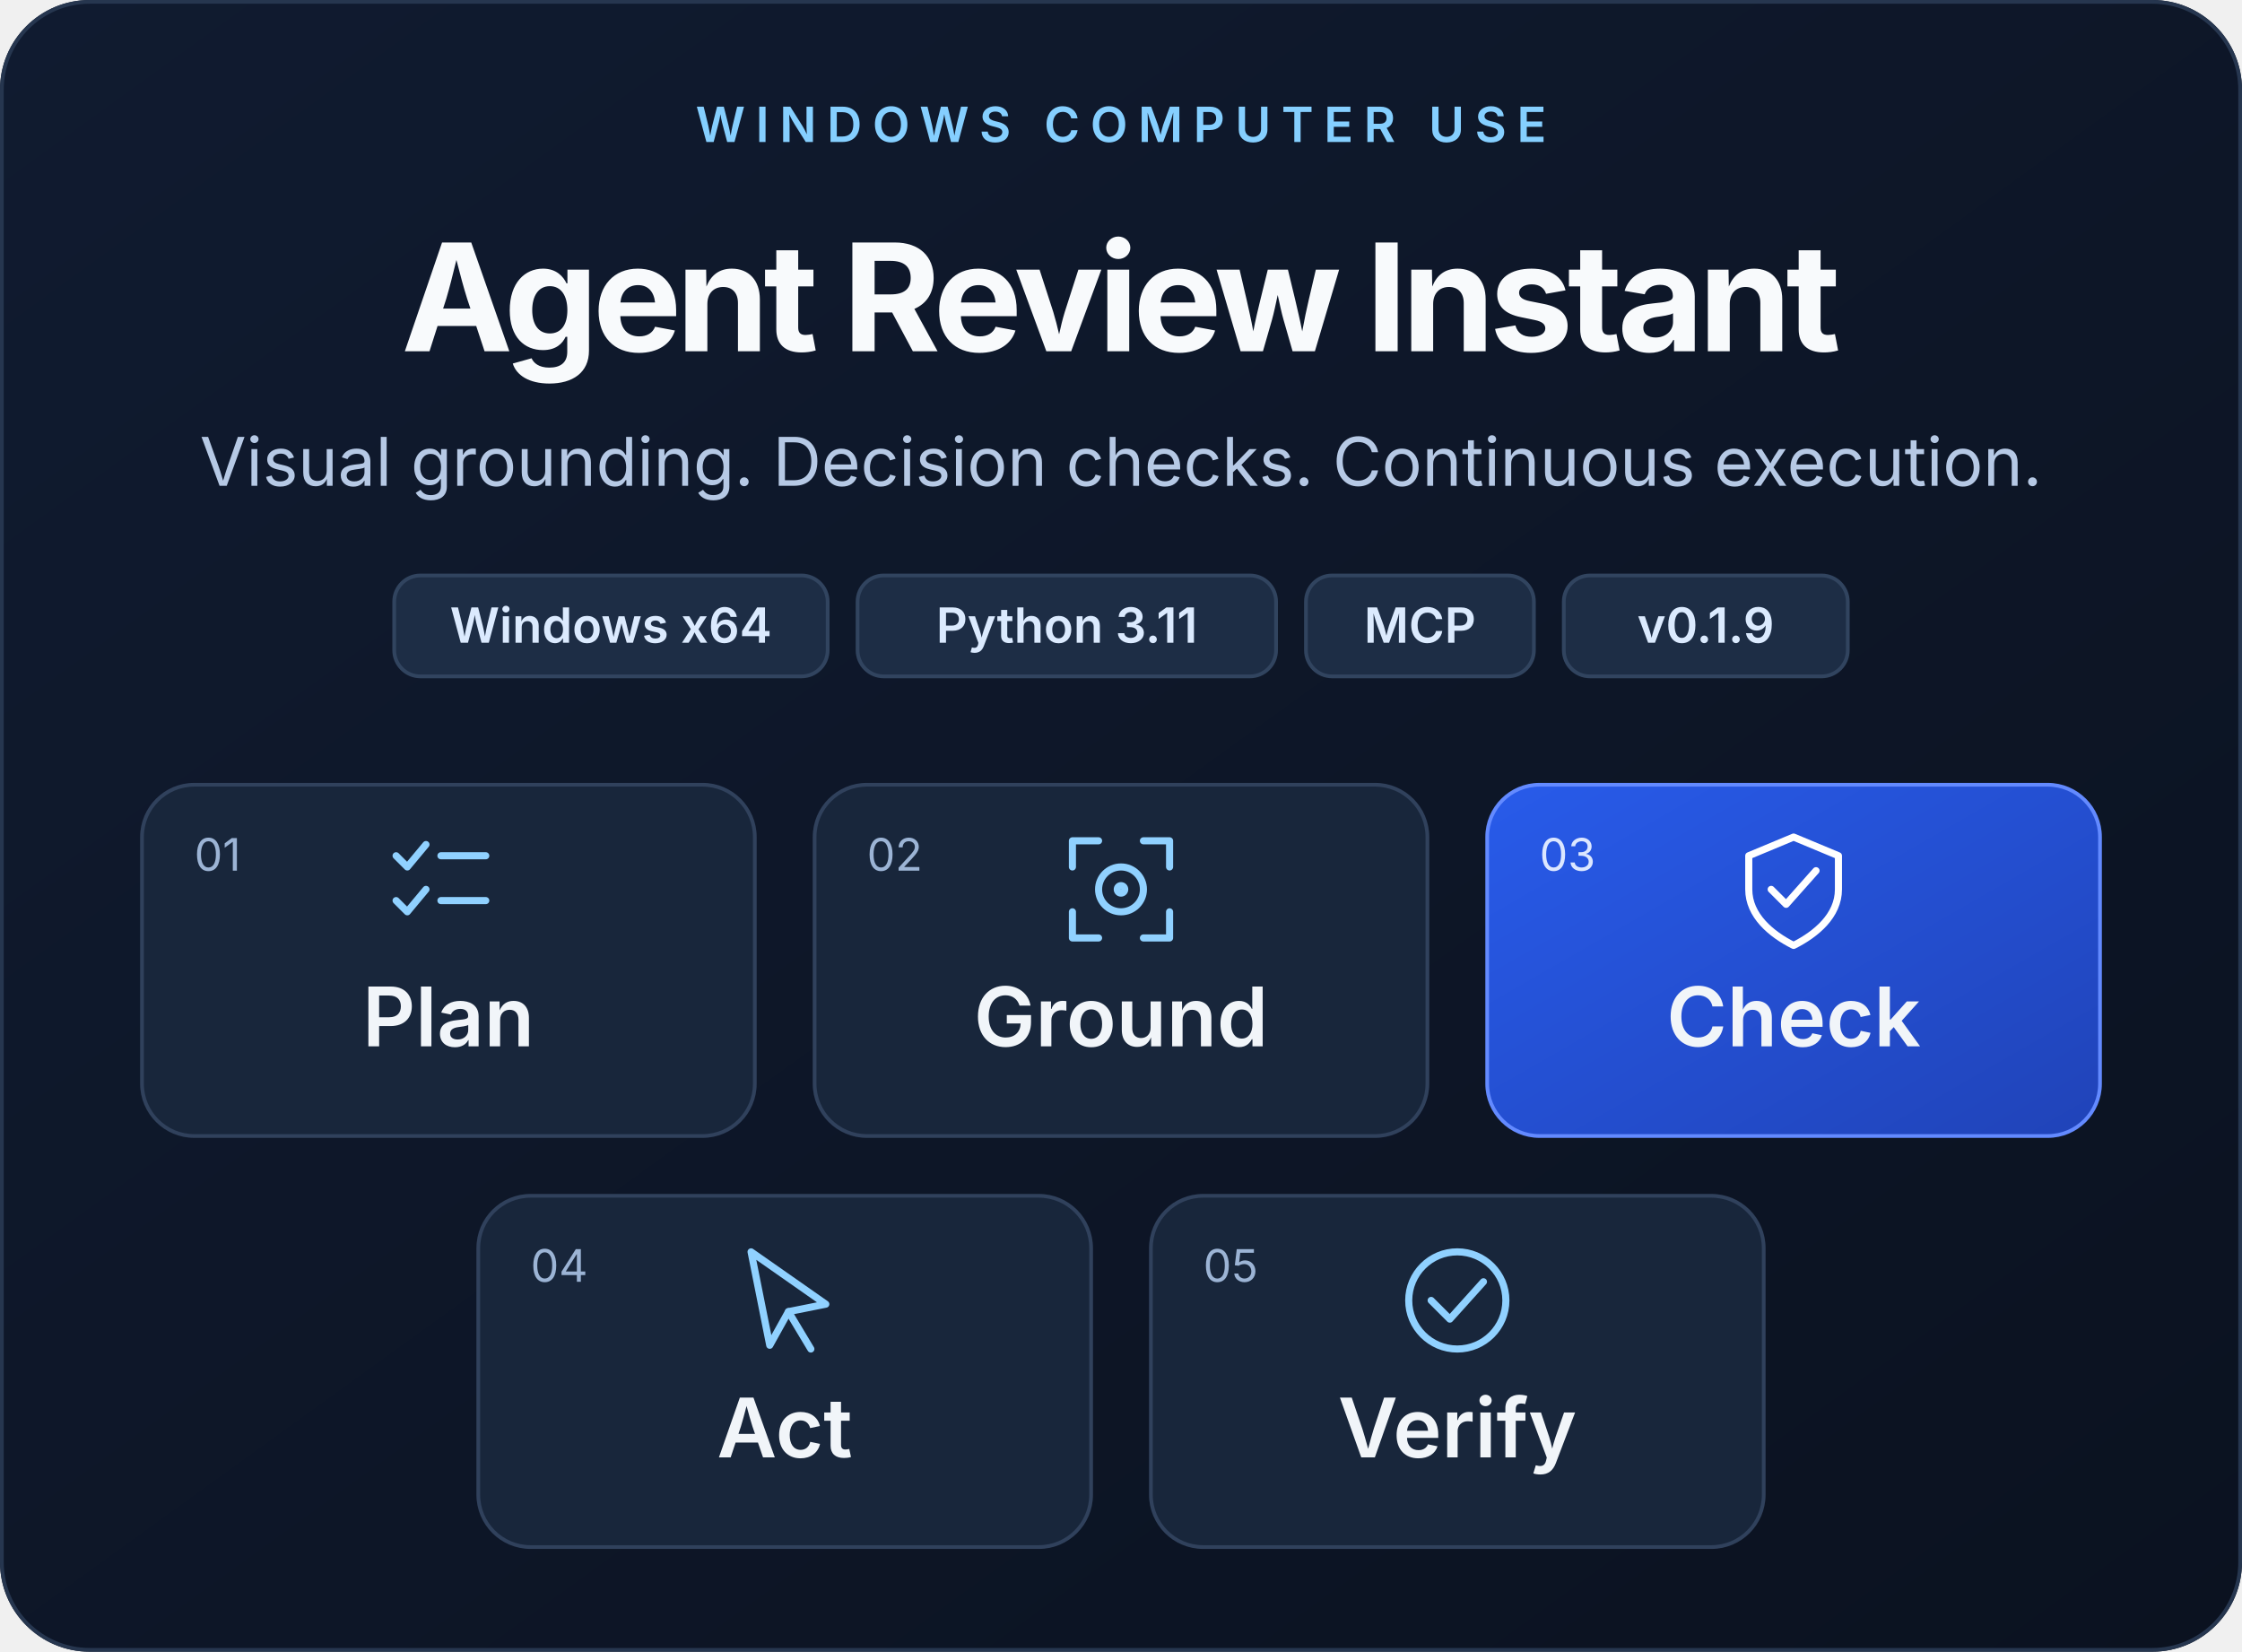
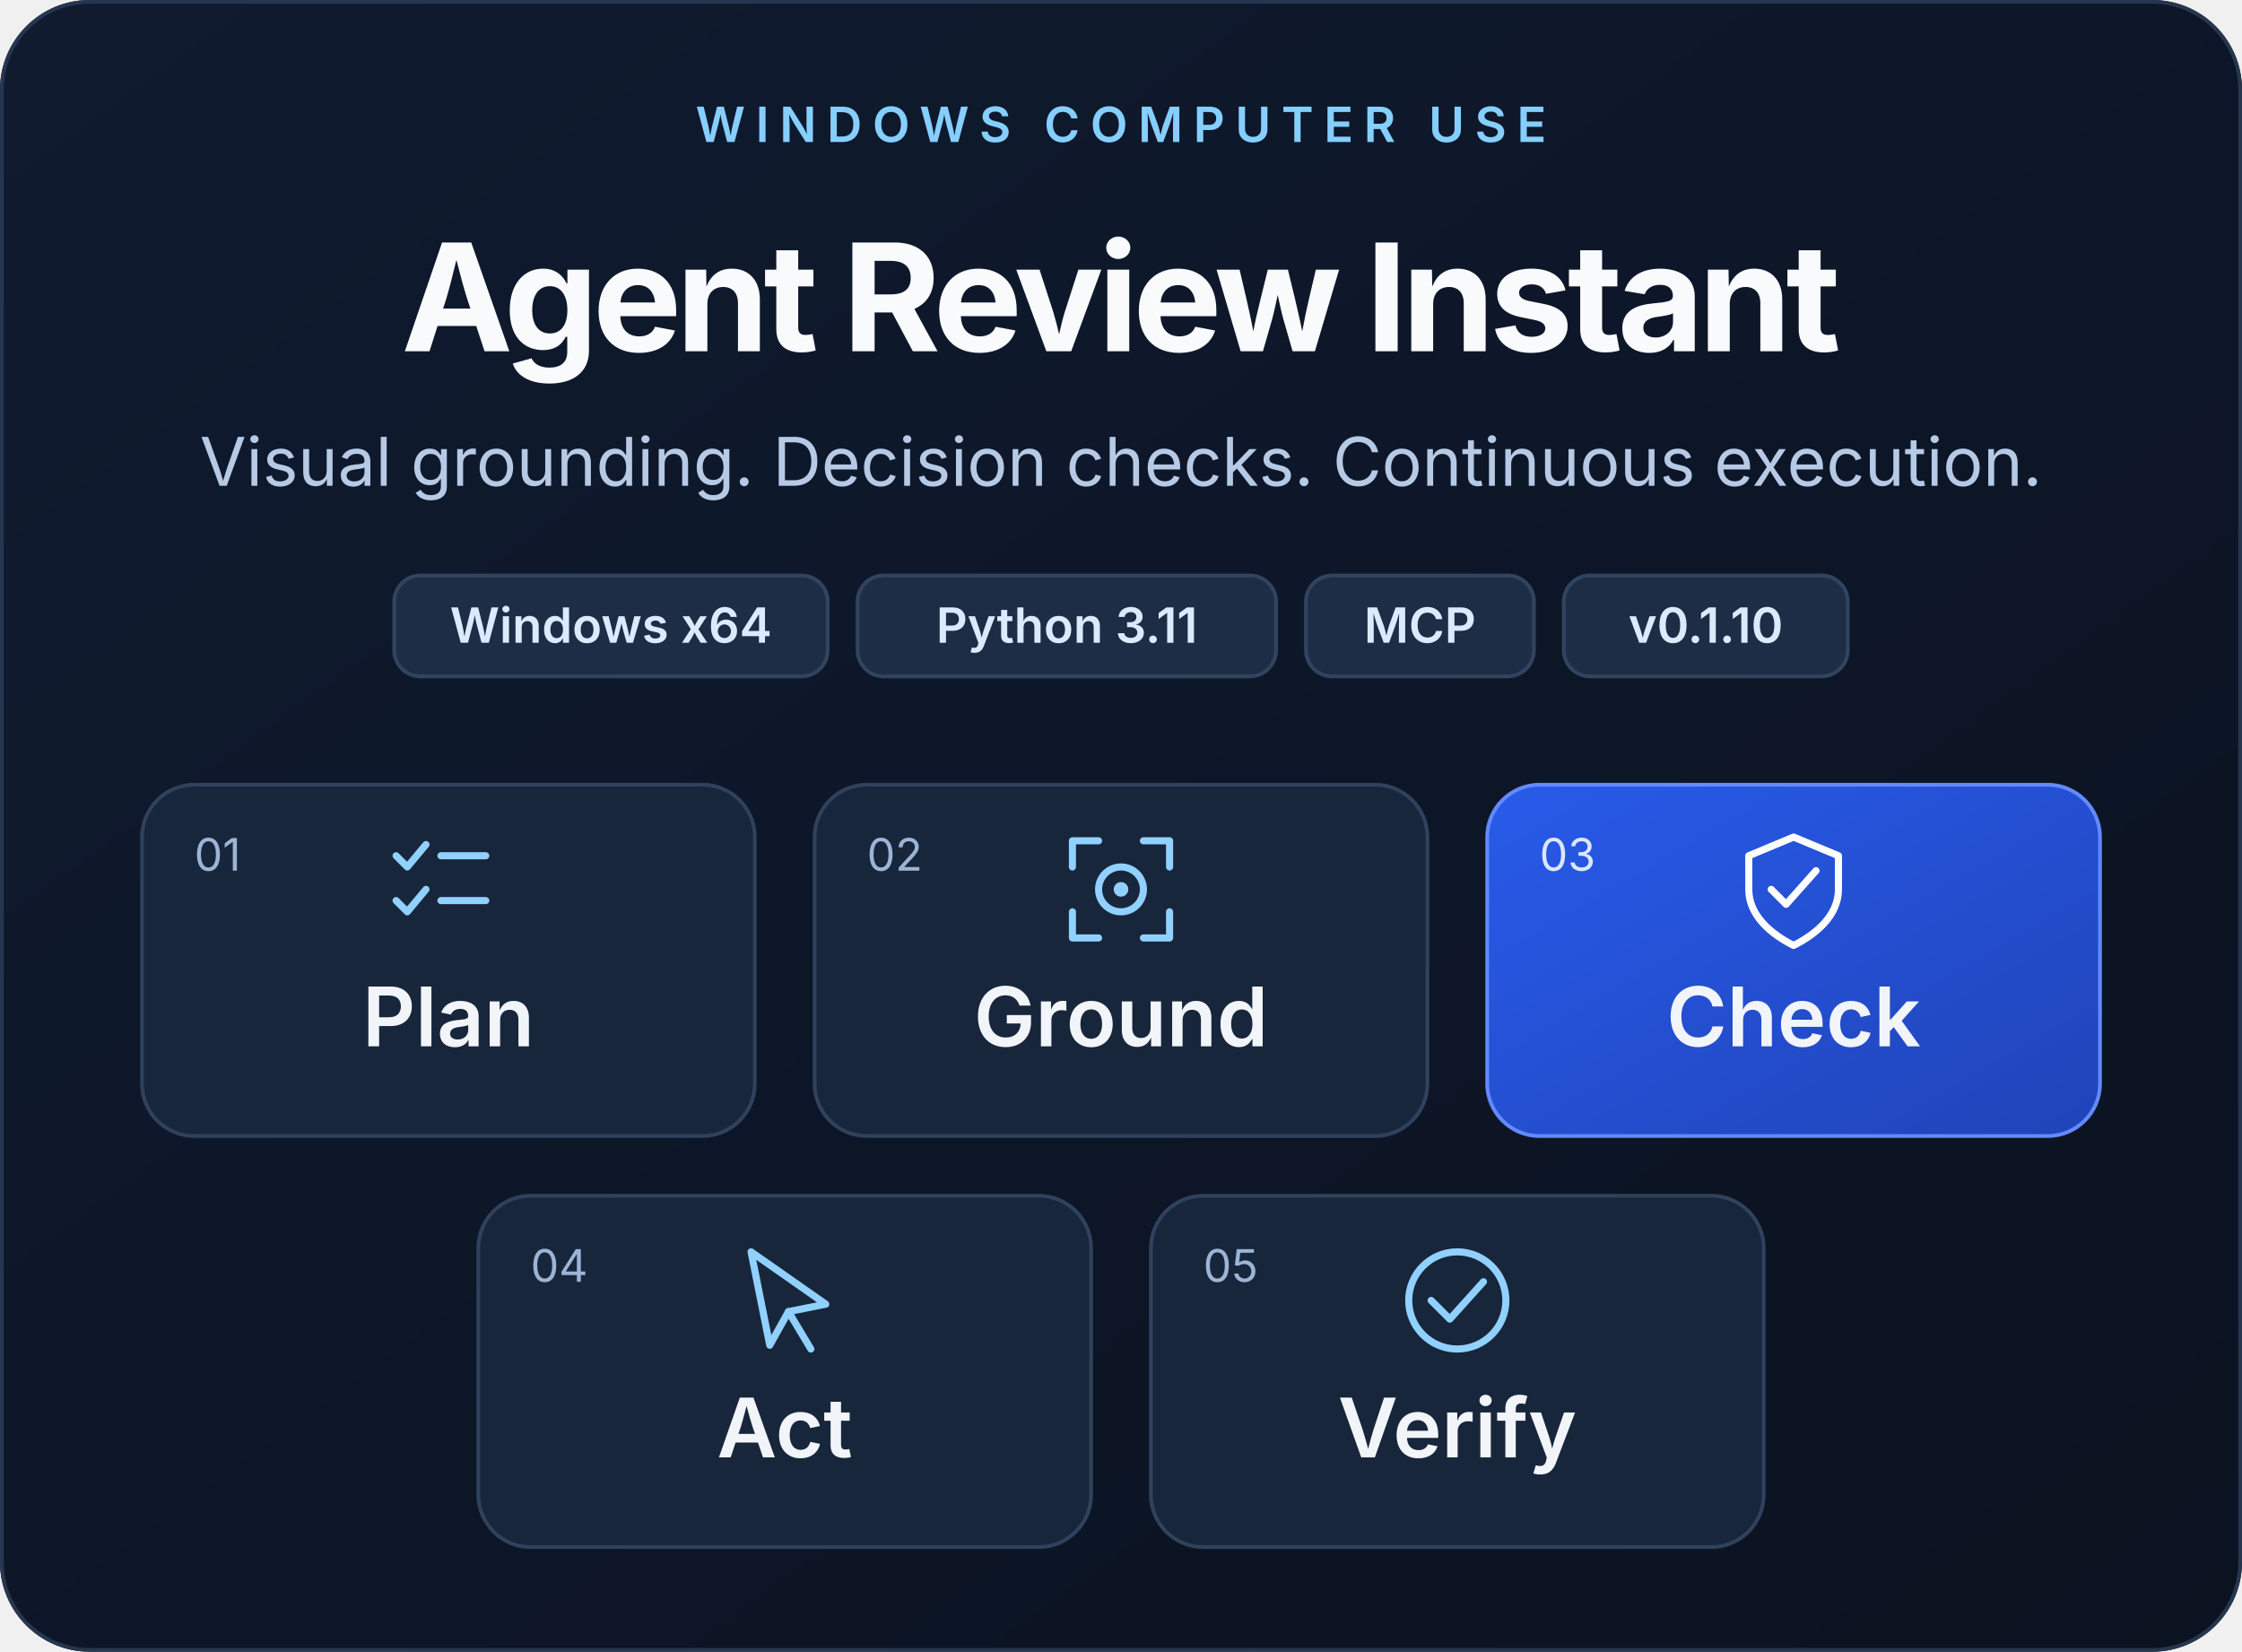
<svg xmlns="http://www.w3.org/2000/svg" width="600" height="442" viewBox="0 0 600 442" role="img" aria-labelledby="title desc">
  <defs>
    <linearGradient id="bg" x1="0" y1="0" x2="1" y2="1">
      <stop stop-color="#101b30" />
      <stop offset="1" stop-color="#0b1220" />
    </linearGradient>
    <linearGradient id="accent" x1="0" y1="0" x2="1" y2="1">
      <stop stop-color="#285bea" />
      <stop offset="1" stop-color="#2043b8" />
    </linearGradient>
  </defs>
  <rect width="600" height="442" rx="24" fill="url(#bg)" />
  <rect x=".5" y=".5" width="599" height="441" rx="23.5" fill="none" stroke="#26364f" />
  <g font-family="Segoe UI, Inter, Noto Sans, Microsoft YaHei, Arial, sans-serif">
    <text x="300" y="38" text-anchor="middle" font-size="13" font-weight="600" letter-spacing="2.8" fill="#85cfff">WINDOWS COMPUTER USE</text>
    <text x="300" y="94" text-anchor="middle" font-size="40" font-weight="700" letter-spacing="-1.5" fill="#f8fafc">Agent Review Instant</text>
    <text x="300" y="130" text-anchor="middle" font-size="18" fill="#b6c9e5">Visual grounding. Decision checks. Continuous execution.</text>
    <rect x="105.5" y="154" width="116" height="27" rx="7" fill="#1d2d45" stroke="#31445f" />
    <text x="163.5" y="172" text-anchor="middle" font-size="13" font-weight="600" fill="#dbeafe">Windows x64</text>
    <rect x="229.5" y="154" width="112" height="27" rx="7" fill="#1d2d45" stroke="#31445f" />
    <text x="285.5" y="172" text-anchor="middle" font-size="13" font-weight="600" fill="#dbeafe">Python 3.11</text>
    <rect x="349.5" y="154" width="61" height="27" rx="7" fill="#1d2d45" stroke="#31445f" />
    <text x="380" y="172" text-anchor="middle" font-size="13" font-weight="600" fill="#dbeafe">MCP</text>
    <rect x="418.5" y="154" width="76" height="27" rx="7" fill="#1d2d45" stroke="#31445f" />
-     <text x="456.5" y="172" text-anchor="middle" font-size="13" font-weight="600" fill="#dbeafe">v0.1.9</text>
+     <text x="456.5" y="172" text-anchor="middle" font-size="13" font-weight="600" fill="#dbeafe">v0.1.10</text>
    <rect x="38" y="210" width="164" height="94" rx="14" fill="#18263b" stroke="#30415c" />
    <text x="52" y="233" font-size="12" fill="#9cb4d5">01</text>
    <g transform="translate(104 222)" fill="none" stroke="#90d1ff" stroke-width="1.9" stroke-linecap="round" stroke-linejoin="round">
      <path d="m2 7 3 3 5-6M14 7h12M2 19l3 3 5-6M14 19h12" />
    </g>
    <text x="120" y="280" text-anchor="middle" font-size="22" font-weight="600" fill="#f1f5f9">Plan</text>
    <rect x="218" y="210" width="164" height="94" rx="14" fill="#18263b" stroke="#30415c" />
    <text x="232" y="233" font-size="12" fill="#9cb4d5">02</text>
    <g transform="translate(284 222)" fill="none" stroke="#90d1ff" stroke-width="1.9" stroke-linecap="round" stroke-linejoin="round">
      <path d="M3 10V3h7m12 0h7v7M3 22v7h7m12 0h7v-7" />
      <circle cx="16" cy="16" r="6" />
      <circle cx="16" cy="16" r="1" />
    </g>
    <text x="300" y="280" text-anchor="middle" font-size="22" font-weight="600" fill="#f1f5f9">Ground</text>
    <rect x="398" y="210" width="164" height="94" rx="14" fill="url(#accent)" stroke="#638aff" />
    <text x="412" y="233" font-size="12" fill="#dce7ff">03</text>
    <g transform="translate(464 222)" fill="none" stroke="#ffffff" stroke-width="1.9" stroke-linecap="round" stroke-linejoin="round">
      <path d="M16 2 28 7v9c0 7-6 12-12 15C10 28 4 23 4 16V7Z" />
      <path d="m10 16 4 4 8-9" />
    </g>
    <text x="480" y="280" text-anchor="middle" font-size="22" font-weight="600" fill="#f1f5f9">Check</text>
    <rect x="128" y="320" width="164" height="94" rx="14" fill="#18263b" stroke="#30415c" />
    <text x="142" y="343" font-size="12" fill="#9cb4d5">04</text>
    <g transform="translate(194 332)" fill="none" stroke="#90d1ff" stroke-width="1.9" stroke-linecap="round" stroke-linejoin="round">
      <path d="m7 3 20 14-10 2-5 9Z" />
      <path d="m17 19 6 10" />
    </g>
    <text x="210" y="390" text-anchor="middle" font-size="22" font-weight="600" fill="#f1f5f9">Act</text>
    <rect x="308" y="320" width="164" height="94" rx="14" fill="#18263b" stroke="#30415c" />
    <text x="322" y="343" font-size="12" fill="#9cb4d5">05</text>
    <g transform="translate(374 332)" fill="none" stroke="#90d1ff" stroke-width="1.9" stroke-linecap="round" stroke-linejoin="round">
      <circle cx="16" cy="16" r="13" />
      <path d="m9 16 5 5 9-10" />
    </g>
    <text x="390" y="390" text-anchor="middle" font-size="22" font-weight="600" fill="#f1f5f9">Verify</text>
  </g>
</svg>
